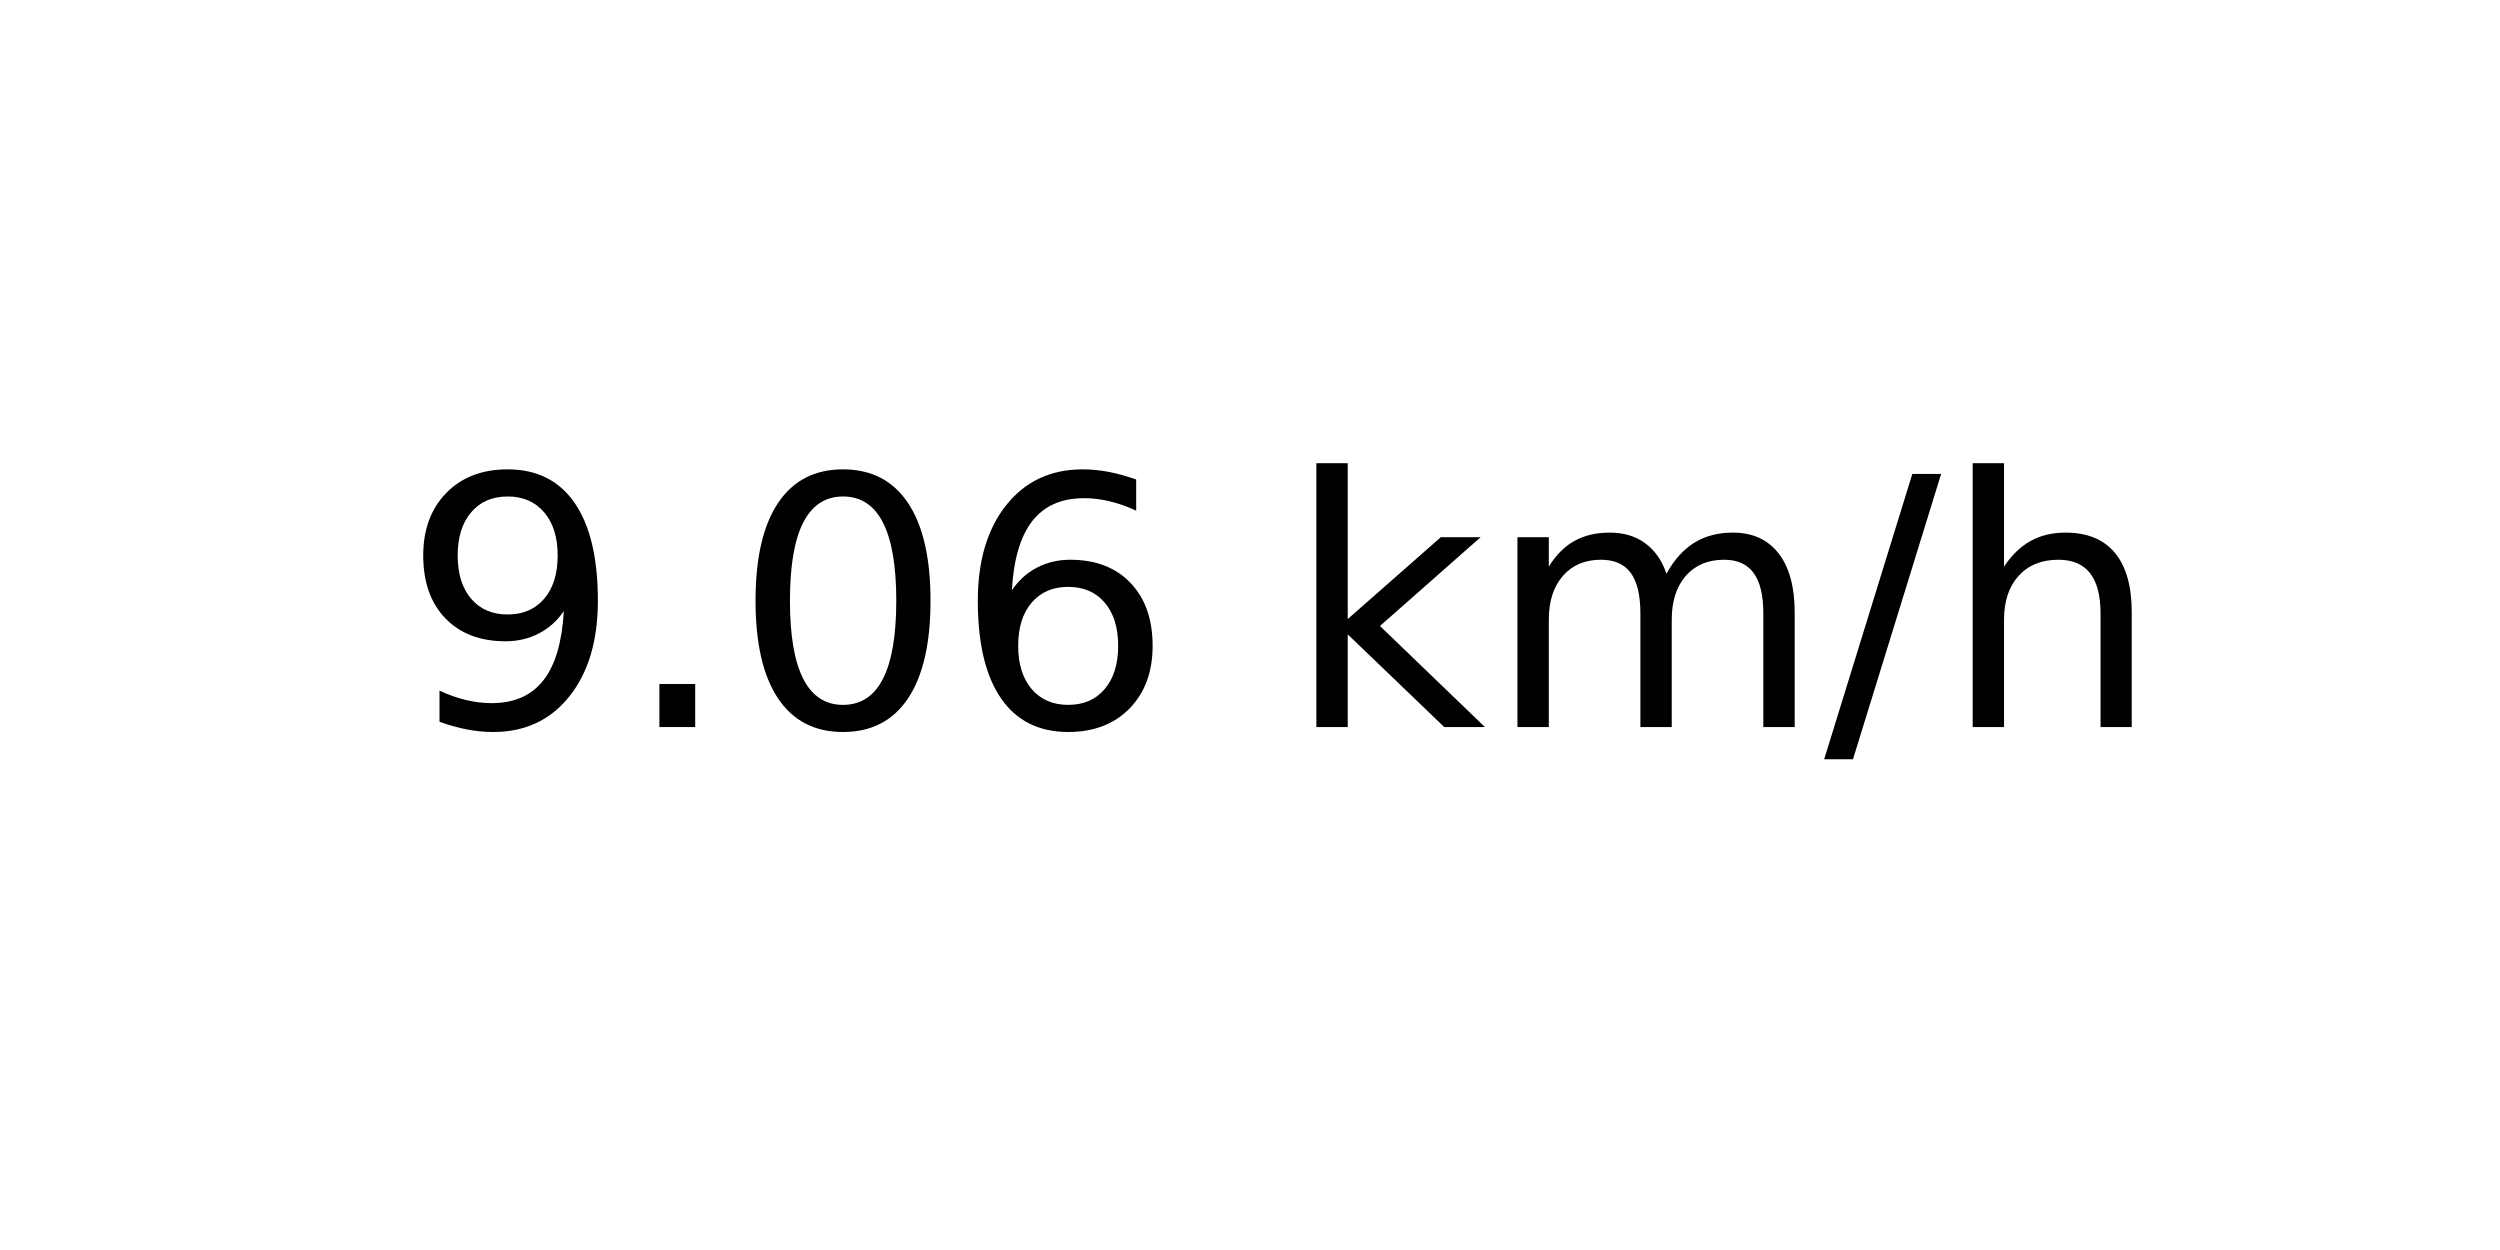
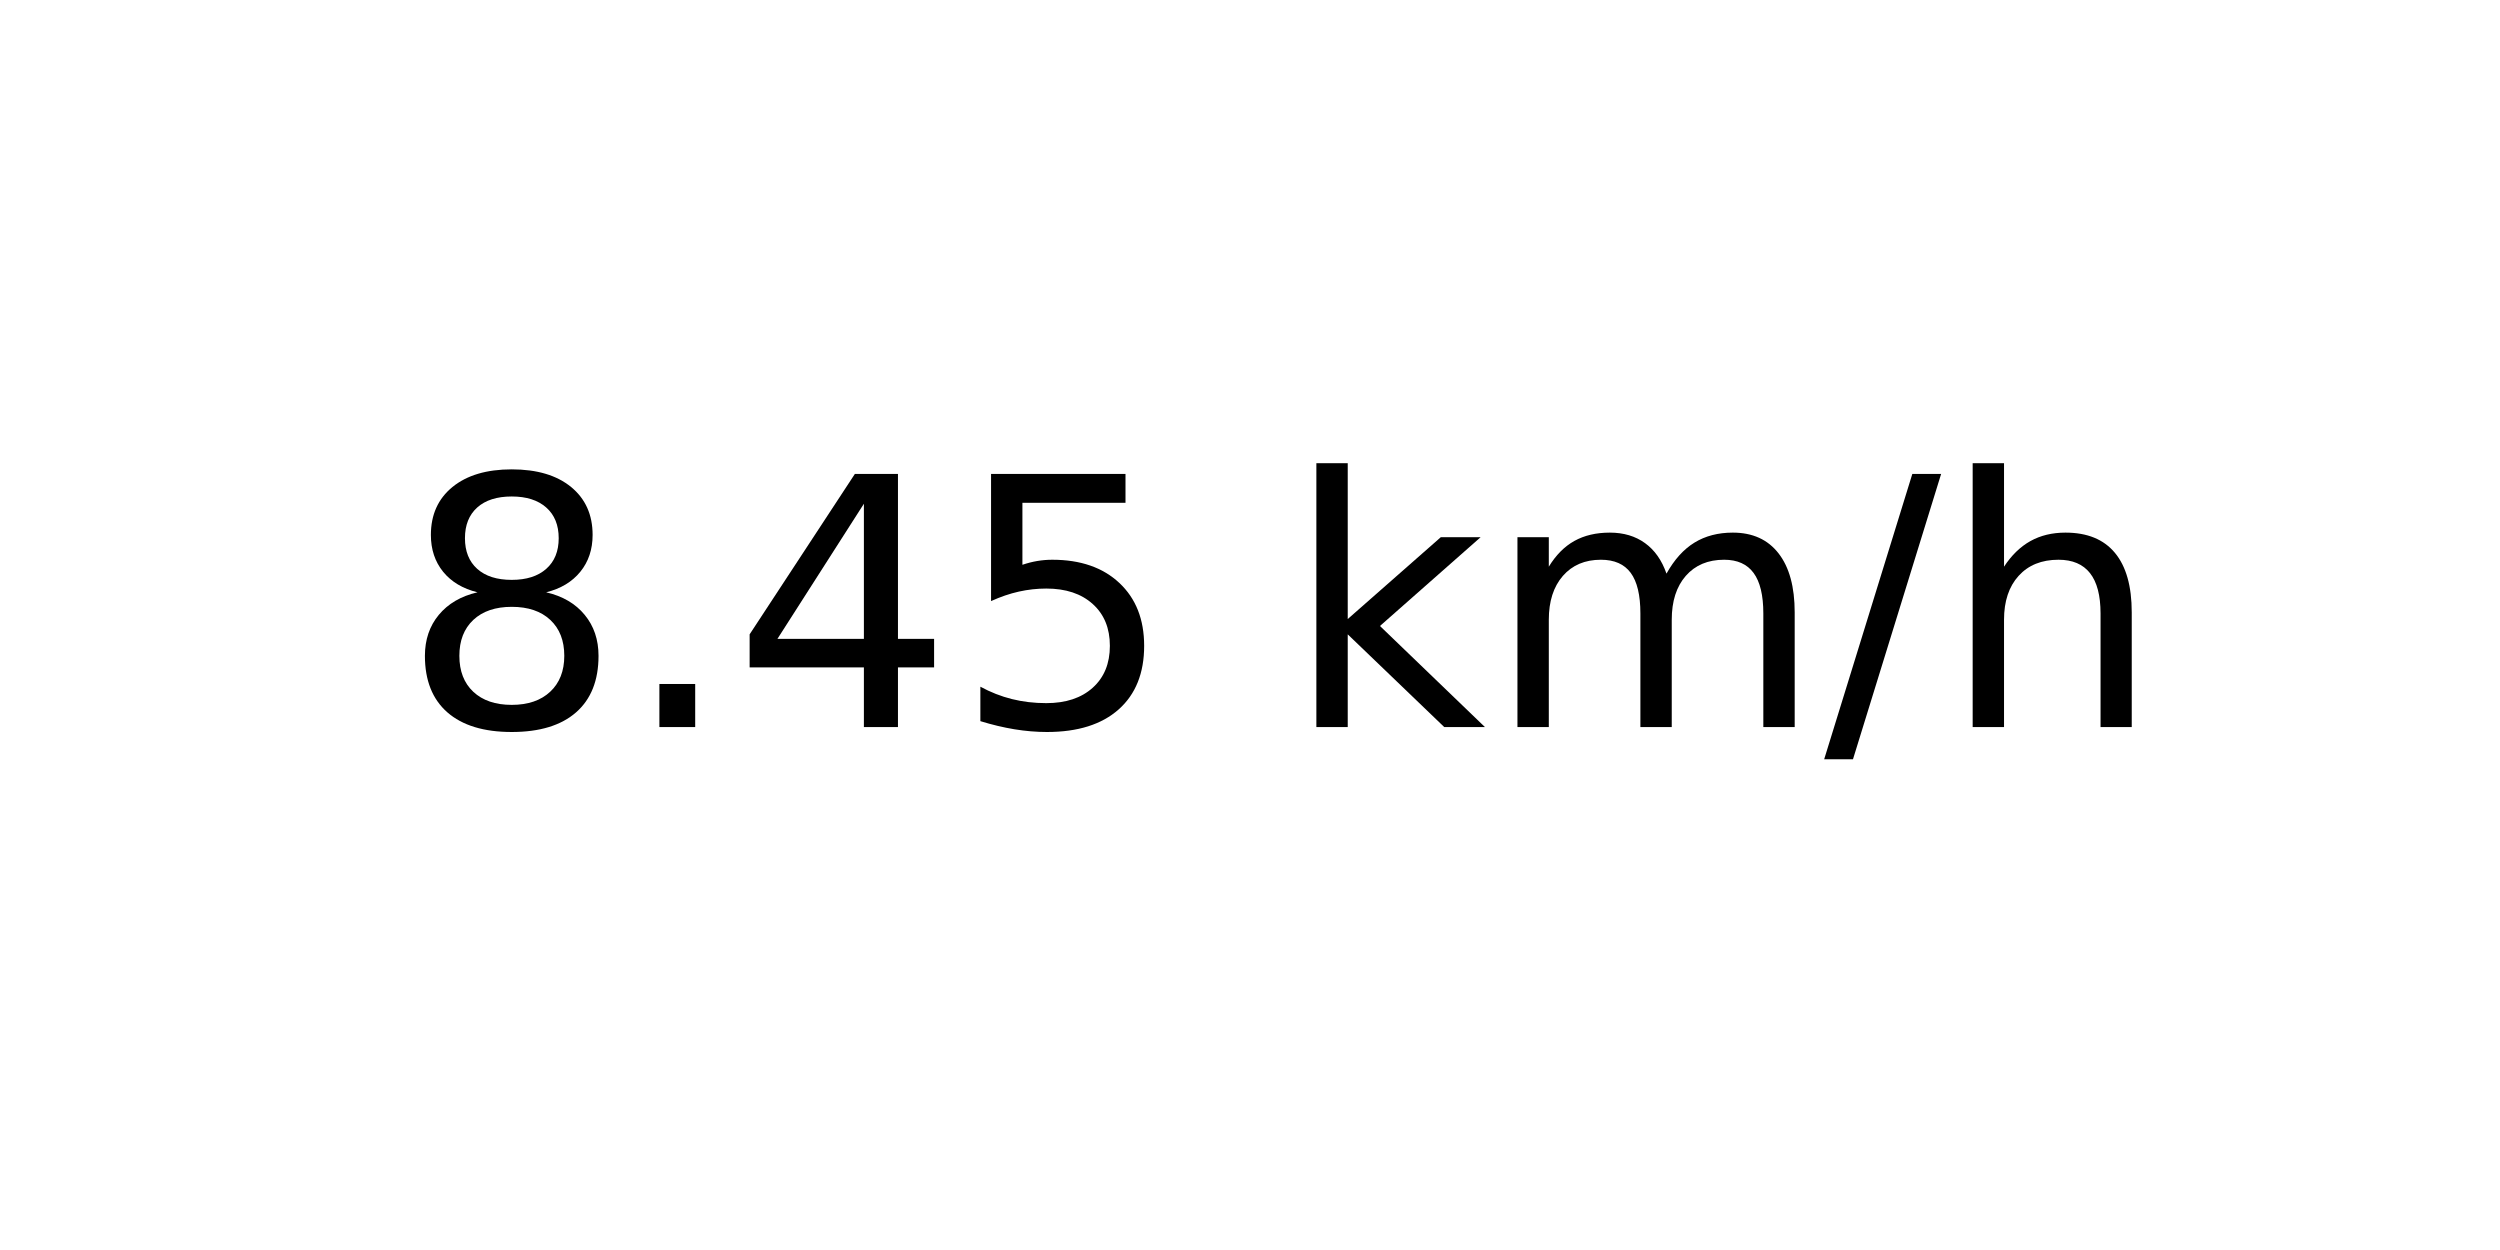
<svg xmlns="http://www.w3.org/2000/svg" xmlns:xlink="http://www.w3.org/1999/xlink" width="72pt" height="36pt" viewBox="0 0 72 36" version="1.1">
  <defs>
    <style type="text/css">*{stroke-linejoin: round; stroke-linecap: butt}</style>
  </defs>
  <g id="figure_1">
    <g id="axes_1">
      <g id="text_1">
        <g transform="translate(11.55937 20.93937) scale(0.1 -0.1)">
          <defs>
-             <path id="DejaVuSans-39" d="M 703 97  L 703 672  Q 941 559 1184 500  Q 1428 441 1663 441  Q 2288 441 2617 861  Q 2947 1281 2994 2138  Q 2813 1869 2534 1725  Q 2256 1581 1919 1581  Q 1219 1581 811 2004  Q 403 2428 403 3163  Q 403 3881 828 4315  Q 1253 4750 1959 4750  Q 2769 4750 3195 4129  Q 3622 3509 3622 2328  Q 3622 1225 3098 567  Q 2575 -91 1691 -91  Q 1453 -91 1209 -44  Q 966 3 703 97  z M 1959 2075  Q 2384 2075 2632 2365  Q 2881 2656 2881 3163  Q 2881 3666 2632 3958  Q 2384 4250 1959 4250  Q 1534 4250 1286 3958  Q 1038 3666 1038 3163  Q 1038 2656 1286 2365  Q 1534 2075 1959 2075  z " transform="scale(0.015625)" />
+             <path id="DejaVuSans-38" d="M 2034 2216  Q 1584 2216 1326 1975  Q 1069 1734 1069 1313  Q 1069 891 1326 650  Q 1584 409 2034 409  Q 2484 409 2743 651  Q 3003 894 3003 1313  Q 3003 1734 2745 1975  Q 2488 2216 2034 2216  z M 1403 2484  Q 997 2584 770 2862  Q 544 3141 544 3541  Q 544 4100 942 4425  Q 1341 4750 2034 4750  Q 2731 4750 3128 4425  Q 3525 4100 3525 3541  Q 3525 3141 3298 2862  Q 3072 2584 2669 2484  Q 3125 2378 3379 2068  Q 3634 1759 3634 1313  Q 3634 634 3220 271  Q 2806 -91 2034 -91  Q 1263 -91 848 271  Q 434 634 434 1313  Q 434 1759 690 2068  Q 947 2378 1403 2484  z M 1172 3481  Q 1172 3119 1398 2916  Q 1625 2713 2034 2713  Q 2441 2713 2670 2916  Q 2900 3119 2900 3481  Q 2900 3844 2670 4047  Q 2441 4250 2034 4250  Q 1625 4250 1398 4047  Q 1172 3844 1172 3481  z " transform="scale(0.015625)" />
            <path id="DejaVuSans-2e" d="M 684 794  L 1344 794  L 1344 0  L 684 0  L 684 794  z " transform="scale(0.015625)" />
-             <path id="DejaVuSans-30" d="M 2034 4250  Q 1547 4250 1301 3770  Q 1056 3291 1056 2328  Q 1056 1369 1301 889  Q 1547 409 2034 409  Q 2525 409 2770 889  Q 3016 1369 3016 2328  Q 3016 3291 2770 3770  Q 2525 4250 2034 4250  z M 2034 4750  Q 2819 4750 3233 4129  Q 3647 3509 3647 2328  Q 3647 1150 3233 529  Q 2819 -91 2034 -91  Q 1250 -91 836 529  Q 422 1150 422 2328  Q 422 3509 836 4129  Q 1250 4750 2034 4750  z " transform="scale(0.015625)" />
-             <path id="DejaVuSans-36" d="M 2113 2584  Q 1688 2584 1439 2293  Q 1191 2003 1191 1497  Q 1191 994 1439 701  Q 1688 409 2113 409  Q 2538 409 2786 701  Q 3034 994 3034 1497  Q 3034 2003 2786 2293  Q 2538 2584 2113 2584  z M 3366 4563  L 3366 3988  Q 3128 4100 2886 4159  Q 2644 4219 2406 4219  Q 1781 4219 1451 3797  Q 1122 3375 1075 2522  Q 1259 2794 1537 2939  Q 1816 3084 2150 3084  Q 2853 3084 3261 2657  Q 3669 2231 3669 1497  Q 3669 778 3244 343  Q 2819 -91 2113 -91  Q 1303 -91 875 529  Q 447 1150 447 2328  Q 447 3434 972 4092  Q 1497 4750 2381 4750  Q 2619 4750 2861 4703  Q 3103 4656 3366 4563  z " transform="scale(0.015625)" />
+             <path id="DejaVuSans-34" d="M 2419 4116  L 825 1625  L 2419 1625  L 2419 4116  z M 2253 4666  L 3047 4666  L 3047 1625  L 3713 1625  L 3713 1100  L 3047 1100  L 3047 0  L 2419 0  L 2419 1100  L 313 1100  L 313 1709  L 2253 4666  z " transform="scale(0.015625)" />
+             <path id="DejaVuSans-35" d="M 691 4666  L 3169 4666  L 3169 4134  L 1269 4134  L 1269 2991  Q 1406 3038 1543 3061  Q 1681 3084 1819 3084  Q 2600 3084 3056 2656  Q 3513 2228 3513 1497  Q 3513 744 3044 326  Q 2575 -91 1722 -91  Q 1428 -91 1123 -41  Q 819 9 494 109  L 494 744  Q 775 591 1075 516  Q 1375 441 1709 441  Q 2250 441 2565 725  Q 2881 1009 2881 1497  Q 2881 1984 2565 2268  Q 2250 2553 1709 2553  Q 1456 2553 1204 2497  Q 953 2441 691 2322  L 691 4666  z " transform="scale(0.015625)" />
            <path id="DejaVuSans-20" transform="scale(0.015625)" />
            <path id="DejaVuSans-6b" d="M 581 4863  L 1159 4863  L 1159 1991  L 2875 3500  L 3609 3500  L 1753 1863  L 3688 0  L 2938 0  L 1159 1709  L 1159 0  L 581 0  L 581 4863  z " transform="scale(0.015625)" />
            <path id="DejaVuSans-6d" d="M 3328 2828  Q 3544 3216 3844 3400  Q 4144 3584 4550 3584  Q 5097 3584 5394 3201  Q 5691 2819 5691 2113  L 5691 0  L 5113 0  L 5113 2094  Q 5113 2597 4934 2840  Q 4756 3084 4391 3084  Q 3944 3084 3684 2787  Q 3425 2491 3425 1978  L 3425 0  L 2847 0  L 2847 2094  Q 2847 2600 2669 2842  Q 2491 3084 2119 3084  Q 1678 3084 1418 2786  Q 1159 2488 1159 1978  L 1159 0  L 581 0  L 581 3500  L 1159 3500  L 1159 2956  Q 1356 3278 1631 3431  Q 1906 3584 2284 3584  Q 2666 3584 2933 3390  Q 3200 3197 3328 2828  z " transform="scale(0.015625)" />
            <path id="DejaVuSans-2f" d="M 1625 4666  L 2156 4666  L 531 -594  L 0 -594  L 1625 4666  z " transform="scale(0.015625)" />
            <path id="DejaVuSans-68" d="M 3513 2113  L 3513 0  L 2938 0  L 2938 2094  Q 2938 2591 2744 2837  Q 2550 3084 2163 3084  Q 1697 3084 1428 2787  Q 1159 2491 1159 1978  L 1159 0  L 581 0  L 581 4863  L 1159 4863  L 1159 2956  Q 1366 3272 1645 3428  Q 1925 3584 2291 3584  Q 2894 3584 3203 3211  Q 3513 2838 3513 2113  z " transform="scale(0.015625)" />
          </defs>
-           <use xlink:href="#DejaVuSans-39" />
+           <use xlink:href="#DejaVuSans-38" />
          <use xlink:href="#DejaVuSans-2e" x="63.623" />
-           <use xlink:href="#DejaVuSans-30" x="95.41" />
-           <use xlink:href="#DejaVuSans-36" x="159.033" />
+           <use xlink:href="#DejaVuSans-34" x="95.41" />
+           <use xlink:href="#DejaVuSans-35" x="159.033" />
          <use xlink:href="#DejaVuSans-20" x="222.656" />
          <use xlink:href="#DejaVuSans-6b" x="254.443" />
          <use xlink:href="#DejaVuSans-6d" x="312.354" />
          <use xlink:href="#DejaVuSans-2f" x="409.766" />
          <use xlink:href="#DejaVuSans-68" x="443.457" />
        </g>
      </g>
    </g>
  </g>
</svg>
